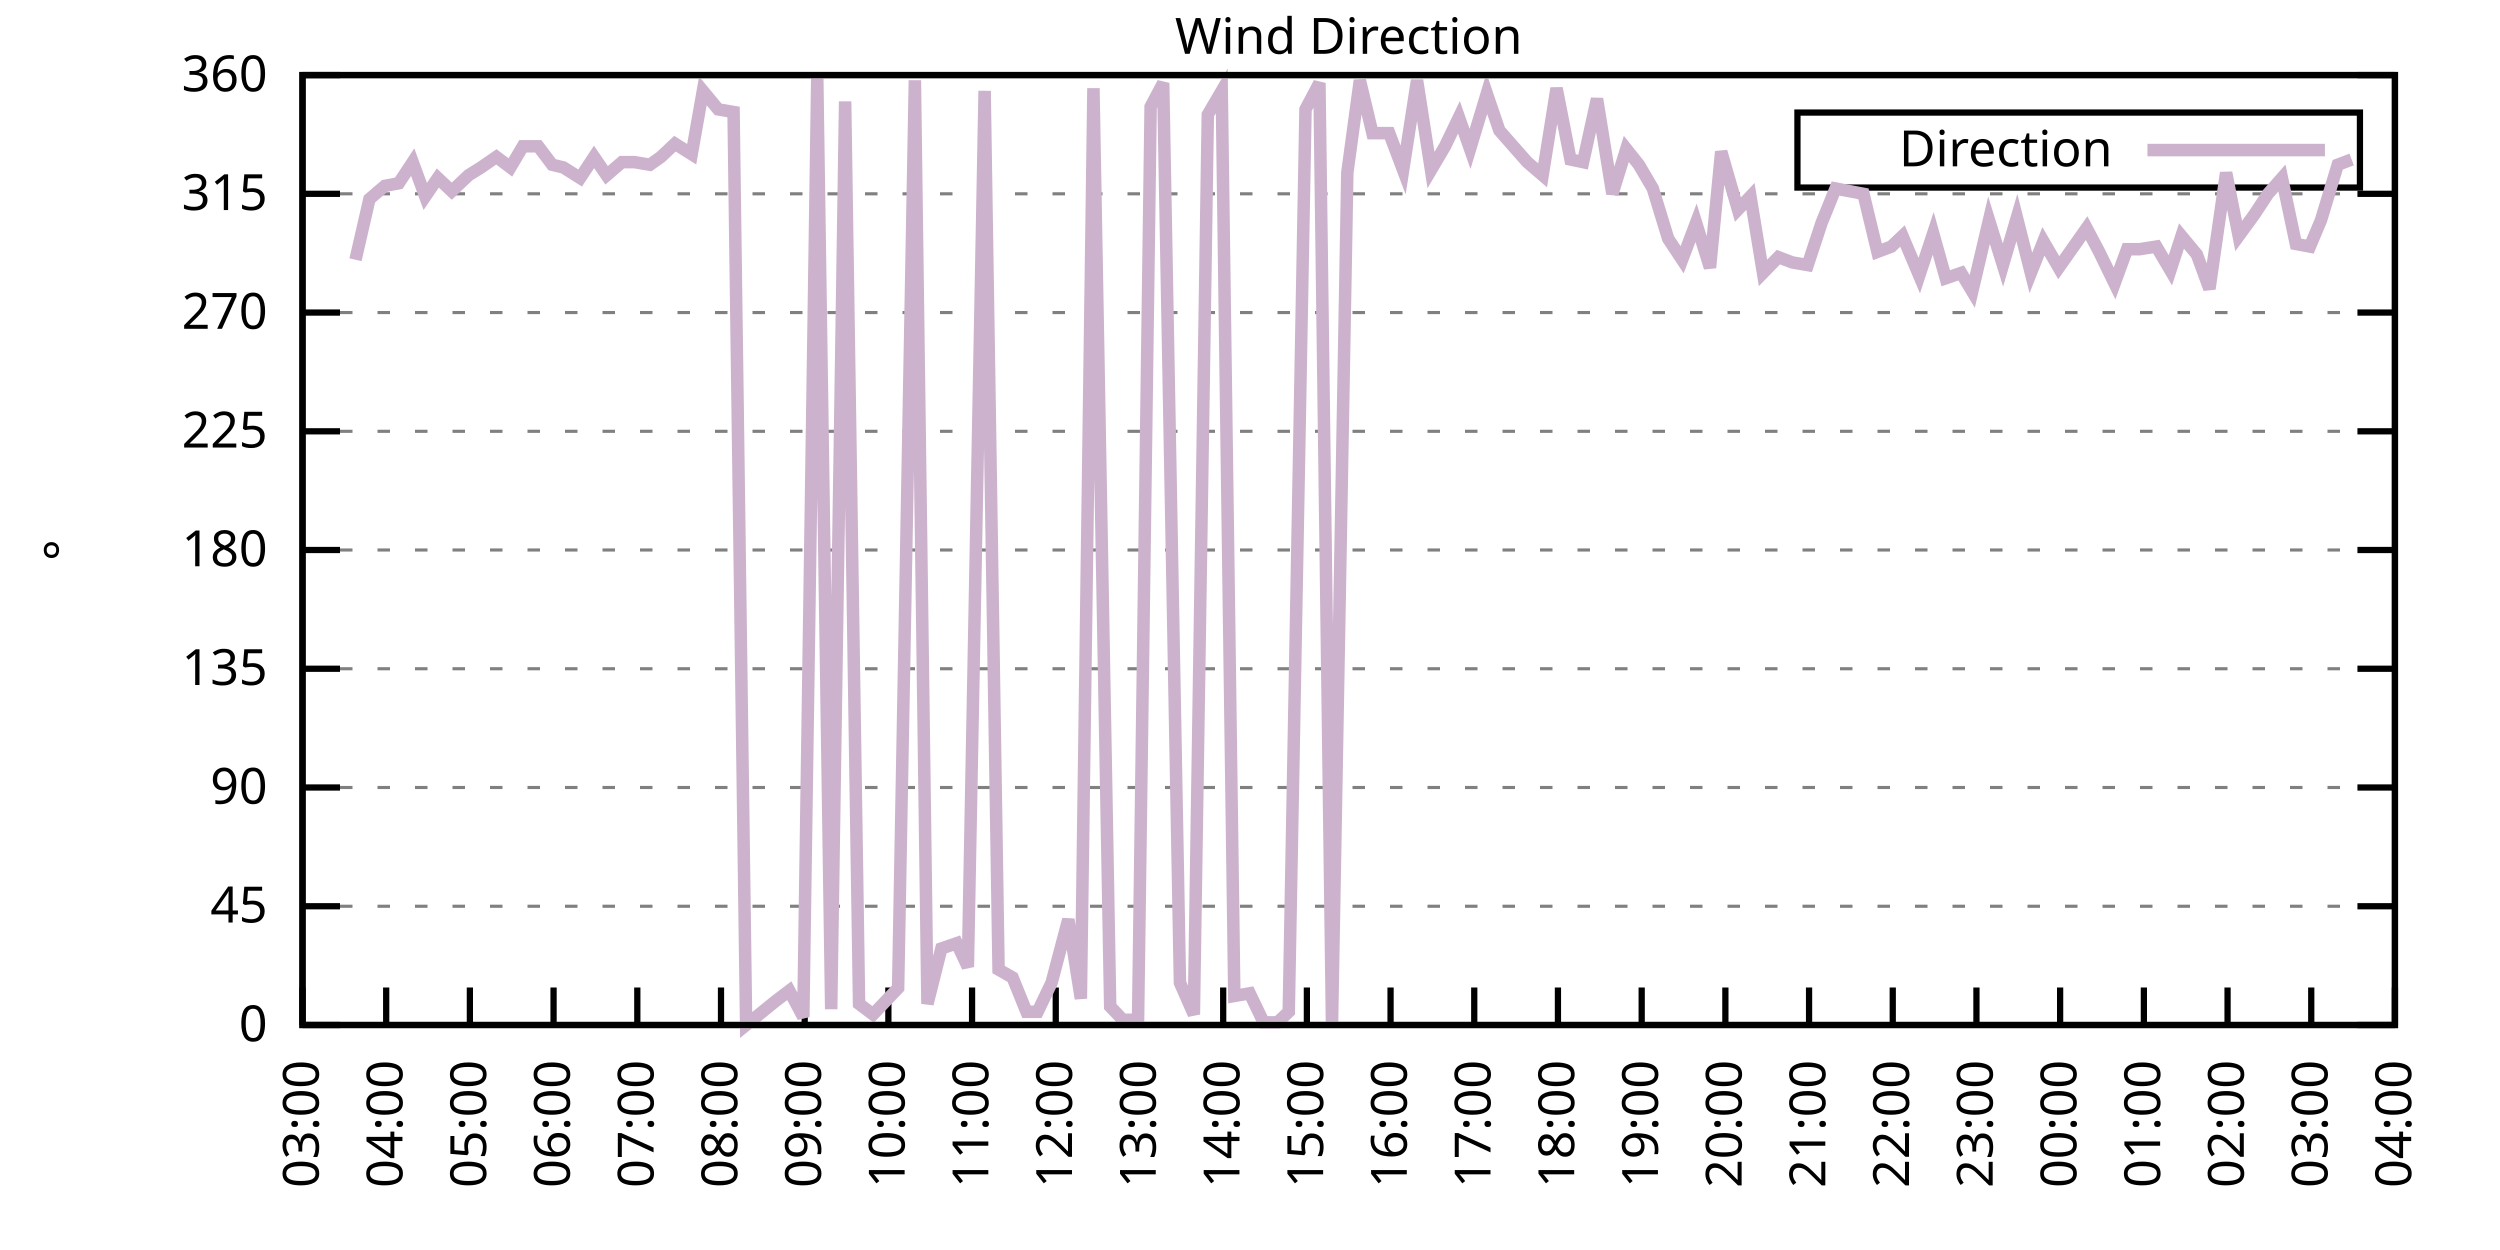
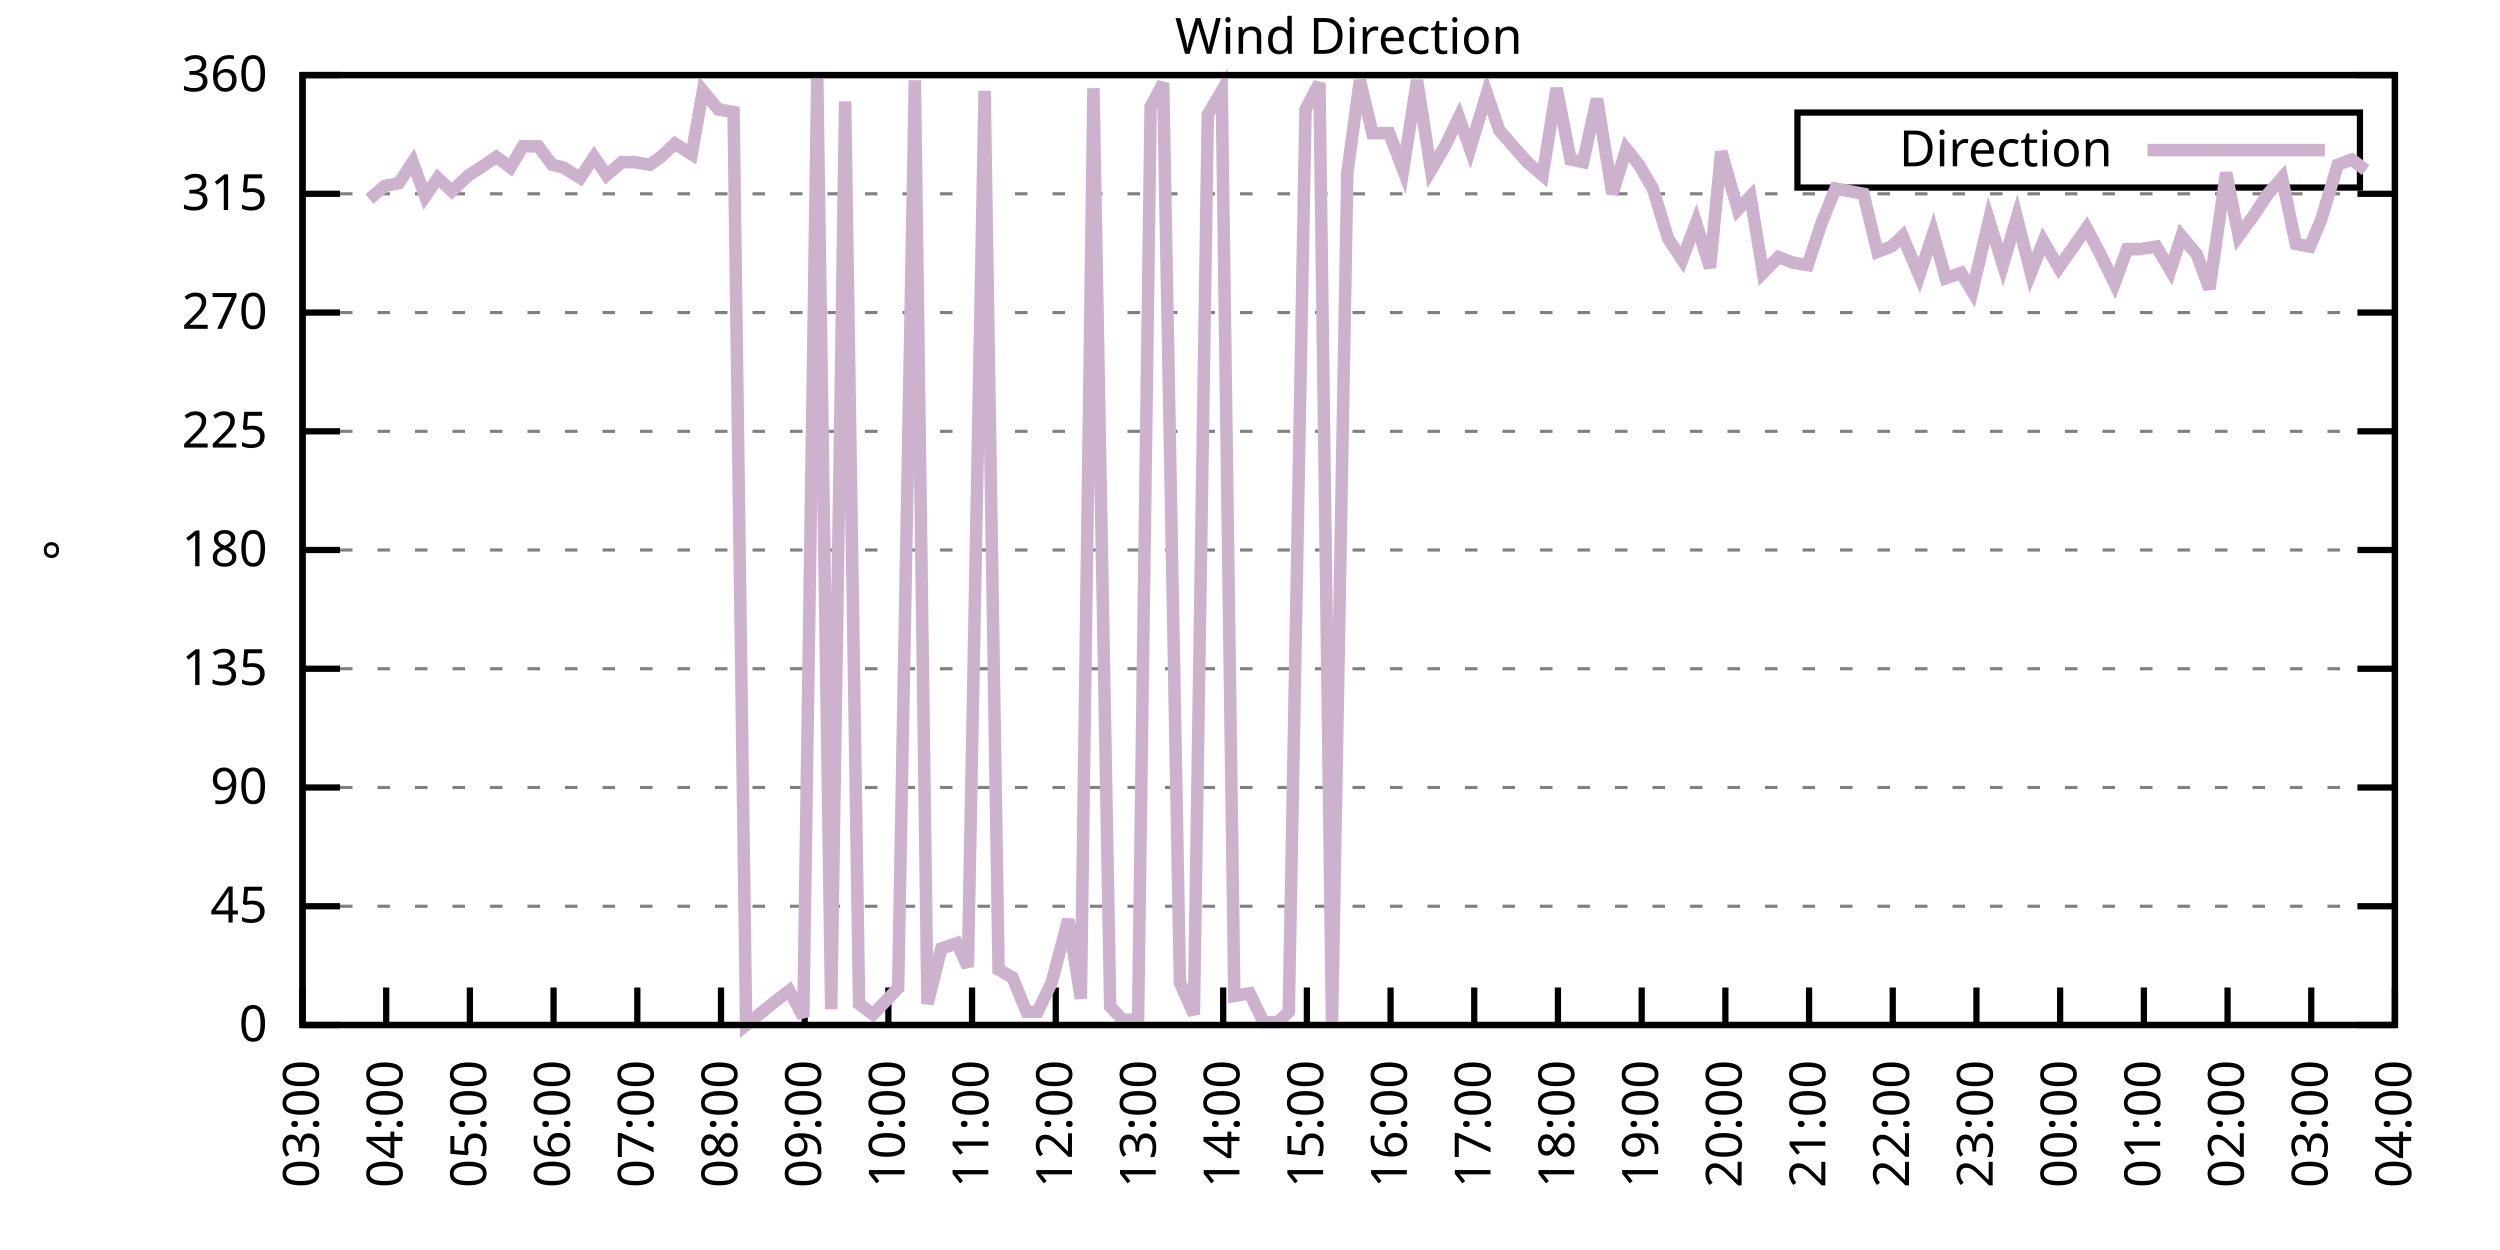
<svg xmlns="http://www.w3.org/2000/svg" xmlns:xlink="http://www.w3.org/1999/xlink" width="400" height="200" viewBox="0 0 400 200">
  <g id="gnuplot_canvas">
    <rect x="0" y="0" width="400" height="200" fill="none" />
    <defs>
      <circle id="gpDot" r="0.5" stroke-width="0.5" stroke="currentColor" />
      <path id="gpPt0" stroke-width="0.333" stroke="currentColor" d="M-1,0 h2 M0,-1 v2" />
      <path id="gpPt1" stroke-width="0.333" stroke="currentColor" d="M-1,-1 L1,1 M1,-1 L-1,1" />
      <path id="gpPt2" stroke-width="0.333" stroke="currentColor" d="M-1,0 L1,0 M0,-1 L0,1 M-1,-1 L1,1 M-1,1 L1,-1" />
      <rect id="gpPt3" stroke-width="0.333" stroke="currentColor" x="-1" y="-1" width="2" height="2" />
      <rect id="gpPt4" stroke-width="0.333" stroke="currentColor" fill="currentColor" x="-1" y="-1" width="2" height="2" />
      <circle id="gpPt5" stroke-width="0.333" stroke="currentColor" cx="0" cy="0" r="1" />
      <use xlink:href="#gpPt5" id="gpPt6" fill="currentColor" stroke="none" />
      <path id="gpPt7" stroke-width="0.333" stroke="currentColor" d="M0,-1.33 L-1.33,0.67 L1.33,0.67 z" />
      <use xlink:href="#gpPt7" id="gpPt8" fill="currentColor" stroke="none" />
      <use xlink:href="#gpPt7" id="gpPt9" stroke="currentColor" transform="rotate(180)" />
      <use xlink:href="#gpPt9" id="gpPt10" fill="currentColor" stroke="none" />
      <use xlink:href="#gpPt3" id="gpPt11" stroke="currentColor" transform="rotate(45)" />
      <use xlink:href="#gpPt11" id="gpPt12" fill="currentColor" stroke="none" />
      <path id="gpPt13" stroke-width="0.333" stroke="currentColor" d="M0,1.330 L1.265,0.411 L0.782,-1.067 L-0.782,-1.076 L-1.265,0.411 z" />
      <use xlink:href="#gpPt13" id="gpPt14" fill="currentColor" stroke="none" />
      <filter id="textbox" filterUnits="objectBoundingBox" x="0" y="0" height="1" width="1">
        <feFlood flood-color="white" flood-opacity="1" result="bgnd" />
        <feComposite in="SourceGraphic" in2="bgnd" operator="atop" />
      </filter>
      <filter id="greybox" filterUnits="objectBoundingBox" x="0" y="0" height="1" width="1">
        <feFlood flood-color="lightgrey" flood-opacity="1" result="grey" />
        <feComposite in="SourceGraphic" in2="grey" operator="atop" />
      </filter>
    </defs>
    <g fill="none" color="white" stroke="currentColor" stroke-width="1.00" stroke-linecap="butt" stroke-linejoin="miter">
</g>
    <g fill="none" color="black" stroke="currentColor" stroke-width="1.00" stroke-linecap="butt" stroke-linejoin="miter">
      <g stroke="none" shape-rendering="crispEdges">
        <polygon fill="rgb(255, 255, 255)" points="48.40,164.00 383.18,164.00 383.18,12.02 48.40,12.02 " />
      </g>
    </g>
    <g fill="none" color="black" stroke="currentColor" stroke-width="1.00" stroke-linecap="butt" stroke-linejoin="miter">
</g>
    <g fill="none" color="black" stroke="black" stroke-width="0.50" stroke-linecap="butt" stroke-linejoin="miter">
</g>
    <g fill="none" color="gray" stroke="currentColor" stroke-width="0.50" stroke-linecap="butt" stroke-linejoin="miter">
      <path stroke="gray" stroke-dasharray="2,4" class="gridline" d="M48.40,164.00 L383.19,164.00  " />
    </g>
    <g fill="none" color="gray" stroke="gray" stroke-width="1.00" stroke-linecap="butt" stroke-linejoin="miter">
</g>
    <g fill="none" color="black" stroke="currentColor" stroke-width="1.00" stroke-linecap="butt" stroke-linejoin="miter">
      <path stroke="black" d="M48.40,164.00 L54.40,164.00 M383.19,164.00 L377.19,164.00  " />
      <g transform="translate(42.80,166.60)" stroke="none" fill="black" font-family="Sans" font-size="8.00" text-anchor="end">
        <text>
          <tspan font-family="Sans"> 0</tspan>
        </text>
      </g>
    </g>
    <g fill="none" color="black" stroke="currentColor" stroke-width="1.00" stroke-linecap="butt" stroke-linejoin="miter">
</g>
    <g fill="none" color="black" stroke="black" stroke-width="0.50" stroke-linecap="butt" stroke-linejoin="miter">
</g>
    <g fill="none" color="gray" stroke="currentColor" stroke-width="0.50" stroke-linecap="butt" stroke-linejoin="miter">
      <path stroke="gray" stroke-dasharray="2,4" class="gridline" d="M48.40,145.00 L383.19,145.00  " />
    </g>
    <g fill="none" color="gray" stroke="gray" stroke-width="1.00" stroke-linecap="butt" stroke-linejoin="miter">
</g>
    <g fill="none" color="black" stroke="currentColor" stroke-width="1.00" stroke-linecap="butt" stroke-linejoin="miter">
      <path stroke="black" d="M48.40,145.00 L54.40,145.00 M383.19,145.00 L377.19,145.00  " />
      <g transform="translate(42.80,147.60)" stroke="none" fill="black" font-family="Sans" font-size="8.00" text-anchor="end">
        <text>
          <tspan font-family="Sans"> 45</tspan>
        </text>
      </g>
    </g>
    <g fill="none" color="black" stroke="currentColor" stroke-width="1.00" stroke-linecap="butt" stroke-linejoin="miter">
</g>
    <g fill="none" color="black" stroke="black" stroke-width="0.50" stroke-linecap="butt" stroke-linejoin="miter">
</g>
    <g fill="none" color="gray" stroke="currentColor" stroke-width="0.50" stroke-linecap="butt" stroke-linejoin="miter">
      <path stroke="gray" stroke-dasharray="2,4" class="gridline" d="M48.40,126.00 L383.19,126.00  " />
    </g>
    <g fill="none" color="gray" stroke="gray" stroke-width="1.00" stroke-linecap="butt" stroke-linejoin="miter">
</g>
    <g fill="none" color="black" stroke="currentColor" stroke-width="1.00" stroke-linecap="butt" stroke-linejoin="miter">
      <path stroke="black" d="M48.40,126.00 L54.40,126.00 M383.19,126.00 L377.19,126.00  " />
      <g transform="translate(42.80,128.60)" stroke="none" fill="black" font-family="Sans" font-size="8.00" text-anchor="end">
        <text>
          <tspan font-family="Sans"> 90</tspan>
        </text>
      </g>
    </g>
    <g fill="none" color="black" stroke="currentColor" stroke-width="1.00" stroke-linecap="butt" stroke-linejoin="miter">
</g>
    <g fill="none" color="black" stroke="black" stroke-width="0.50" stroke-linecap="butt" stroke-linejoin="miter">
</g>
    <g fill="none" color="gray" stroke="currentColor" stroke-width="0.50" stroke-linecap="butt" stroke-linejoin="miter">
      <path stroke="gray" stroke-dasharray="2,4" class="gridline" d="M48.40,107.00 L383.19,107.00  " />
    </g>
    <g fill="none" color="gray" stroke="gray" stroke-width="1.00" stroke-linecap="butt" stroke-linejoin="miter">
</g>
    <g fill="none" color="black" stroke="currentColor" stroke-width="1.00" stroke-linecap="butt" stroke-linejoin="miter">
      <path stroke="black" d="M48.40,107.00 L54.40,107.00 M383.19,107.00 L377.19,107.00  " />
      <g transform="translate(42.80,109.60)" stroke="none" fill="black" font-family="Sans" font-size="8.00" text-anchor="end">
        <text>
          <tspan font-family="Sans"> 135</tspan>
        </text>
      </g>
    </g>
    <g fill="none" color="black" stroke="currentColor" stroke-width="1.00" stroke-linecap="butt" stroke-linejoin="miter">
</g>
    <g fill="none" color="black" stroke="black" stroke-width="0.50" stroke-linecap="butt" stroke-linejoin="miter">
</g>
    <g fill="none" color="gray" stroke="currentColor" stroke-width="0.50" stroke-linecap="butt" stroke-linejoin="miter">
      <path stroke="gray" stroke-dasharray="2,4" class="gridline" d="M48.40,88.00 L383.19,88.00  " />
    </g>
    <g fill="none" color="gray" stroke="gray" stroke-width="1.00" stroke-linecap="butt" stroke-linejoin="miter">
</g>
    <g fill="none" color="black" stroke="currentColor" stroke-width="1.00" stroke-linecap="butt" stroke-linejoin="miter">
      <path stroke="black" d="M48.40,88.00 L54.40,88.00 M383.19,88.00 L377.19,88.00  " />
      <g transform="translate(42.80,90.60)" stroke="none" fill="black" font-family="Sans" font-size="8.00" text-anchor="end">
        <text>
          <tspan font-family="Sans"> 180</tspan>
        </text>
      </g>
    </g>
    <g fill="none" color="black" stroke="currentColor" stroke-width="1.00" stroke-linecap="butt" stroke-linejoin="miter">
</g>
    <g fill="none" color="black" stroke="black" stroke-width="0.50" stroke-linecap="butt" stroke-linejoin="miter">
</g>
    <g fill="none" color="gray" stroke="currentColor" stroke-width="0.50" stroke-linecap="butt" stroke-linejoin="miter">
      <path stroke="gray" stroke-dasharray="2,4" class="gridline" d="M48.40,69.01 L383.19,69.01  " />
    </g>
    <g fill="none" color="gray" stroke="gray" stroke-width="1.00" stroke-linecap="butt" stroke-linejoin="miter">
</g>
    <g fill="none" color="black" stroke="currentColor" stroke-width="1.00" stroke-linecap="butt" stroke-linejoin="miter">
      <path stroke="black" d="M48.40,69.01 L54.40,69.01 M383.19,69.01 L377.19,69.01  " />
      <g transform="translate(42.80,71.61)" stroke="none" fill="black" font-family="Sans" font-size="8.00" text-anchor="end">
        <text>
          <tspan font-family="Sans"> 225</tspan>
        </text>
      </g>
    </g>
    <g fill="none" color="black" stroke="currentColor" stroke-width="1.00" stroke-linecap="butt" stroke-linejoin="miter">
</g>
    <g fill="none" color="black" stroke="black" stroke-width="0.50" stroke-linecap="butt" stroke-linejoin="miter">
</g>
    <g fill="none" color="gray" stroke="currentColor" stroke-width="0.50" stroke-linecap="butt" stroke-linejoin="miter">
      <path stroke="gray" stroke-dasharray="2,4" class="gridline" d="M48.40,50.01 L383.19,50.01  " />
    </g>
    <g fill="none" color="gray" stroke="gray" stroke-width="1.00" stroke-linecap="butt" stroke-linejoin="miter">
</g>
    <g fill="none" color="black" stroke="currentColor" stroke-width="1.00" stroke-linecap="butt" stroke-linejoin="miter">
      <path stroke="black" d="M48.40,50.01 L54.40,50.01 M383.19,50.01 L377.19,50.01  " />
      <g transform="translate(42.80,52.61)" stroke="none" fill="black" font-family="Sans" font-size="8.00" text-anchor="end">
        <text>
          <tspan font-family="Sans"> 270</tspan>
        </text>
      </g>
    </g>
    <g fill="none" color="black" stroke="currentColor" stroke-width="1.00" stroke-linecap="butt" stroke-linejoin="miter">
</g>
    <g fill="none" color="black" stroke="black" stroke-width="0.50" stroke-linecap="butt" stroke-linejoin="miter">
</g>
    <g fill="none" color="gray" stroke="currentColor" stroke-width="0.50" stroke-linecap="butt" stroke-linejoin="miter">
      <path stroke="gray" stroke-dasharray="2,4" class="gridline" d="M48.40,31.01 L383.19,31.01  " />
    </g>
    <g fill="none" color="gray" stroke="gray" stroke-width="1.00" stroke-linecap="butt" stroke-linejoin="miter">
</g>
    <g fill="none" color="black" stroke="currentColor" stroke-width="1.00" stroke-linecap="butt" stroke-linejoin="miter">
      <path stroke="black" d="M48.40,31.01 L54.40,31.01 M383.19,31.01 L377.19,31.01  " />
      <g transform="translate(42.80,33.61)" stroke="none" fill="black" font-family="Sans" font-size="8.00" text-anchor="end">
        <text>
          <tspan font-family="Sans"> 315</tspan>
        </text>
      </g>
    </g>
    <g fill="none" color="black" stroke="currentColor" stroke-width="1.00" stroke-linecap="butt" stroke-linejoin="miter">
</g>
    <g fill="none" color="black" stroke="black" stroke-width="0.50" stroke-linecap="butt" stroke-linejoin="miter">
</g>
    <g fill="none" color="gray" stroke="currentColor" stroke-width="0.50" stroke-linecap="butt" stroke-linejoin="miter">
      <path stroke="gray" stroke-dasharray="2,4" class="gridline" d="M48.40,12.01 L383.19,12.01  " />
    </g>
    <g fill="none" color="gray" stroke="gray" stroke-width="1.00" stroke-linecap="butt" stroke-linejoin="miter">
</g>
    <g fill="none" color="black" stroke="currentColor" stroke-width="1.00" stroke-linecap="butt" stroke-linejoin="miter">
      <path stroke="black" d="M48.40,12.01 L54.40,12.01 M383.19,12.01 L377.19,12.01  " />
      <g transform="translate(42.80,14.61)" stroke="none" fill="black" font-family="Sans" font-size="8.00" text-anchor="end">
        <text>
          <tspan font-family="Sans"> 360</tspan>
        </text>
      </g>
    </g>
    <g fill="none" color="black" stroke="currentColor" stroke-width="1.00" stroke-linecap="butt" stroke-linejoin="miter">
      <path stroke="black" d="M48.40,164.00 L48.40,158.00  " />
      <g transform="translate(51.00,169.60) rotate(270.00)" stroke="none" fill="black" font-family="Sans" font-size="8.00" text-anchor="end">
        <text>
          <tspan font-family="Sans">03:00</tspan>
        </text>
      </g>
    </g>
    <g fill="none" color="black" stroke="currentColor" stroke-width="1.00" stroke-linecap="butt" stroke-linejoin="miter">
      <path stroke="black" d="M61.79,164.00 L61.79,158.00  " />
      <g transform="translate(64.39,169.60) rotate(270.00)" stroke="none" fill="black" font-family="Sans" font-size="8.00" text-anchor="end">
        <text>
          <tspan font-family="Sans">04:00</tspan>
        </text>
      </g>
    </g>
    <g fill="none" color="black" stroke="currentColor" stroke-width="1.00" stroke-linecap="butt" stroke-linejoin="miter">
      <path stroke="black" d="M75.18,164.00 L75.18,158.00  " />
      <g transform="translate(77.78,169.60) rotate(270.00)" stroke="none" fill="black" font-family="Sans" font-size="8.00" text-anchor="end">
        <text>
          <tspan font-family="Sans">05:00</tspan>
        </text>
      </g>
    </g>
    <g fill="none" color="black" stroke="currentColor" stroke-width="1.00" stroke-linecap="butt" stroke-linejoin="miter">
      <path stroke="black" d="M88.57,164.00 L88.57,158.00  " />
      <g transform="translate(91.17,169.60) rotate(270.00)" stroke="none" fill="black" font-family="Sans" font-size="8.00" text-anchor="end">
        <text>
          <tspan font-family="Sans">06:00</tspan>
        </text>
      </g>
    </g>
    <g fill="none" color="black" stroke="currentColor" stroke-width="1.00" stroke-linecap="butt" stroke-linejoin="miter">
      <path stroke="black" d="M101.97,164.00 L101.97,158.00  " />
      <g transform="translate(104.57,169.60) rotate(270.00)" stroke="none" fill="black" font-family="Sans" font-size="8.00" text-anchor="end">
        <text>
          <tspan font-family="Sans">07:00</tspan>
        </text>
      </g>
    </g>
    <g fill="none" color="black" stroke="currentColor" stroke-width="1.00" stroke-linecap="butt" stroke-linejoin="miter">
      <path stroke="black" d="M115.36,164.00 L115.36,158.00  " />
      <g transform="translate(117.96,169.60) rotate(270.00)" stroke="none" fill="black" font-family="Sans" font-size="8.00" text-anchor="end">
        <text>
          <tspan font-family="Sans">08:00</tspan>
        </text>
      </g>
    </g>
    <g fill="none" color="black" stroke="currentColor" stroke-width="1.00" stroke-linecap="butt" stroke-linejoin="miter">
      <path stroke="black" d="M128.75,164.00 L128.75,158.00  " />
      <g transform="translate(131.35,169.60) rotate(270.00)" stroke="none" fill="black" font-family="Sans" font-size="8.00" text-anchor="end">
        <text>
          <tspan font-family="Sans">09:00</tspan>
        </text>
      </g>
    </g>
    <g fill="none" color="black" stroke="currentColor" stroke-width="1.00" stroke-linecap="butt" stroke-linejoin="miter">
      <path stroke="black" d="M142.14,164.00 L142.14,158.00  " />
      <g transform="translate(144.74,169.60) rotate(270.00)" stroke="none" fill="black" font-family="Sans" font-size="8.00" text-anchor="end">
        <text>
          <tspan font-family="Sans">10:00</tspan>
        </text>
      </g>
    </g>
    <g fill="none" color="black" stroke="currentColor" stroke-width="1.00" stroke-linecap="butt" stroke-linejoin="miter">
      <path stroke="black" d="M155.53,164.00 L155.53,158.00  " />
      <g transform="translate(158.13,169.60) rotate(270.00)" stroke="none" fill="black" font-family="Sans" font-size="8.00" text-anchor="end">
        <text>
          <tspan font-family="Sans">11:00</tspan>
        </text>
      </g>
    </g>
    <g fill="none" color="black" stroke="currentColor" stroke-width="1.00" stroke-linecap="butt" stroke-linejoin="miter">
      <path stroke="black" d="M168.92,164.00 L168.92,158.00  " />
      <g transform="translate(171.52,169.60) rotate(270.00)" stroke="none" fill="black" font-family="Sans" font-size="8.00" text-anchor="end">
        <text>
          <tspan font-family="Sans">12:00</tspan>
        </text>
      </g>
    </g>
    <g fill="none" color="black" stroke="currentColor" stroke-width="1.00" stroke-linecap="butt" stroke-linejoin="miter">
      <path stroke="black" d="M182.32,164.00 L182.32,158.00  " />
      <g transform="translate(184.92,169.60) rotate(270.00)" stroke="none" fill="black" font-family="Sans" font-size="8.00" text-anchor="end">
        <text>
          <tspan font-family="Sans">13:00</tspan>
        </text>
      </g>
    </g>
    <g fill="none" color="black" stroke="currentColor" stroke-width="1.00" stroke-linecap="butt" stroke-linejoin="miter">
      <path stroke="black" d="M195.71,164.00 L195.71,158.00  " />
      <g transform="translate(198.31,169.60) rotate(270.00)" stroke="none" fill="black" font-family="Sans" font-size="8.00" text-anchor="end">
        <text>
          <tspan font-family="Sans">14:00</tspan>
        </text>
      </g>
    </g>
    <g fill="none" color="black" stroke="currentColor" stroke-width="1.00" stroke-linecap="butt" stroke-linejoin="miter">
      <path stroke="black" d="M209.10,164.00 L209.10,158.00  " />
      <g transform="translate(211.70,169.60) rotate(270.00)" stroke="none" fill="black" font-family="Sans" font-size="8.00" text-anchor="end">
        <text>
          <tspan font-family="Sans">15:00</tspan>
        </text>
      </g>
    </g>
    <g fill="none" color="black" stroke="currentColor" stroke-width="1.00" stroke-linecap="butt" stroke-linejoin="miter">
      <path stroke="black" d="M222.49,164.00 L222.49,158.00  " />
      <g transform="translate(225.09,169.60) rotate(270.00)" stroke="none" fill="black" font-family="Sans" font-size="8.00" text-anchor="end">
        <text>
          <tspan font-family="Sans">16:00</tspan>
        </text>
      </g>
    </g>
    <g fill="none" color="black" stroke="currentColor" stroke-width="1.00" stroke-linecap="butt" stroke-linejoin="miter">
      <path stroke="black" d="M235.88,164.00 L235.88,158.00  " />
      <g transform="translate(238.48,169.60) rotate(270.00)" stroke="none" fill="black" font-family="Sans" font-size="8.00" text-anchor="end">
        <text>
          <tspan font-family="Sans">17:00</tspan>
        </text>
      </g>
    </g>
    <g fill="none" color="black" stroke="currentColor" stroke-width="1.00" stroke-linecap="butt" stroke-linejoin="miter">
      <path stroke="black" d="M249.27,164.00 L249.27,158.00  " />
      <g transform="translate(251.87,169.60) rotate(270.00)" stroke="none" fill="black" font-family="Sans" font-size="8.00" text-anchor="end">
        <text>
          <tspan font-family="Sans">18:00</tspan>
        </text>
      </g>
    </g>
    <g fill="none" color="black" stroke="currentColor" stroke-width="1.00" stroke-linecap="butt" stroke-linejoin="miter">
      <path stroke="black" d="M262.67,164.00 L262.67,158.00  " />
      <g transform="translate(265.27,169.60) rotate(270.00)" stroke="none" fill="black" font-family="Sans" font-size="8.00" text-anchor="end">
        <text>
          <tspan font-family="Sans">19:00</tspan>
        </text>
      </g>
    </g>
    <g fill="none" color="black" stroke="currentColor" stroke-width="1.00" stroke-linecap="butt" stroke-linejoin="miter">
      <path stroke="black" d="M276.06,164.00 L276.06,158.00  " />
      <g transform="translate(278.66,169.60) rotate(270.00)" stroke="none" fill="black" font-family="Sans" font-size="8.00" text-anchor="end">
        <text>
          <tspan font-family="Sans">20:00</tspan>
        </text>
      </g>
    </g>
    <g fill="none" color="black" stroke="currentColor" stroke-width="1.00" stroke-linecap="butt" stroke-linejoin="miter">
      <path stroke="black" d="M289.45,164.00 L289.45,158.00  " />
      <g transform="translate(292.05,169.60) rotate(270.00)" stroke="none" fill="black" font-family="Sans" font-size="8.00" text-anchor="end">
        <text>
          <tspan font-family="Sans">21:00</tspan>
        </text>
      </g>
    </g>
    <g fill="none" color="black" stroke="currentColor" stroke-width="1.00" stroke-linecap="butt" stroke-linejoin="miter">
      <path stroke="black" d="M302.84,164.00 L302.84,158.00  " />
      <g transform="translate(305.44,169.60) rotate(270.00)" stroke="none" fill="black" font-family="Sans" font-size="8.00" text-anchor="end">
        <text>
          <tspan font-family="Sans">22:00</tspan>
        </text>
      </g>
    </g>
    <g fill="none" color="black" stroke="currentColor" stroke-width="1.00" stroke-linecap="butt" stroke-linejoin="miter">
      <path stroke="black" d="M316.23,164.00 L316.23,158.00  " />
      <g transform="translate(318.83,169.60) rotate(270.00)" stroke="none" fill="black" font-family="Sans" font-size="8.00" text-anchor="end">
        <text>
          <tspan font-family="Sans">23:00</tspan>
        </text>
      </g>
    </g>
    <g fill="none" color="black" stroke="currentColor" stroke-width="1.00" stroke-linecap="butt" stroke-linejoin="miter">
      <path stroke="black" d="M329.62,164.00 L329.62,158.00  " />
      <g transform="translate(332.22,169.60) rotate(270.00)" stroke="none" fill="black" font-family="Sans" font-size="8.00" text-anchor="end">
        <text>
          <tspan font-family="Sans">00:00</tspan>
        </text>
      </g>
    </g>
    <g fill="none" color="black" stroke="currentColor" stroke-width="1.00" stroke-linecap="butt" stroke-linejoin="miter">
      <path stroke="black" d="M343.02,164.00 L343.02,158.00  " />
      <g transform="translate(345.62,169.60) rotate(270.00)" stroke="none" fill="black" font-family="Sans" font-size="8.00" text-anchor="end">
        <text>
          <tspan font-family="Sans">01:00</tspan>
        </text>
      </g>
    </g>
    <g fill="none" color="black" stroke="currentColor" stroke-width="1.00" stroke-linecap="butt" stroke-linejoin="miter">
      <path stroke="black" d="M356.41,164.00 L356.41,158.00  " />
      <g transform="translate(359.01,169.60) rotate(270.00)" stroke="none" fill="black" font-family="Sans" font-size="8.00" text-anchor="end">
        <text>
          <tspan font-family="Sans">02:00</tspan>
        </text>
      </g>
    </g>
    <g fill="none" color="black" stroke="currentColor" stroke-width="1.00" stroke-linecap="butt" stroke-linejoin="miter">
      <path stroke="black" d="M369.80,164.00 L369.80,158.00  " />
      <g transform="translate(372.40,169.60) rotate(270.00)" stroke="none" fill="black" font-family="Sans" font-size="8.00" text-anchor="end">
        <text>
          <tspan font-family="Sans">03:00</tspan>
        </text>
      </g>
    </g>
    <g fill="none" color="black" stroke="currentColor" stroke-width="1.00" stroke-linecap="butt" stroke-linejoin="miter">
      <path stroke="black" d="M383.19,164.00 L383.19,158.00  " />
      <g transform="translate(385.79,169.60) rotate(270.00)" stroke="none" fill="black" font-family="Sans" font-size="8.00" text-anchor="end">
        <text>
          <tspan font-family="Sans">04:00</tspan>
        </text>
      </g>
    </g>
    <g fill="none" color="black" stroke="currentColor" stroke-width="1.00" stroke-linecap="butt" stroke-linejoin="miter">
</g>
    <g fill="none" color="black" stroke="currentColor" stroke-width="1.00" stroke-linecap="butt" stroke-linejoin="miter">
      <path stroke="black" d="M48.40,12.01 L48.40,164.00 L383.19,164.00 L383.19,12.01 L48.40,12.01 Z  " />
    </g>
    <g fill="none" color="black" stroke="currentColor" stroke-width="1.00" stroke-linecap="butt" stroke-linejoin="miter">
</g>
    <g fill="none" color="black" stroke="currentColor" stroke-width="1.00" stroke-linecap="butt" stroke-linejoin="miter">
      <path stroke="black" d="M287.59,30.01 L287.59,18.01 L377.59,18.01 L377.59,30.01 L287.59,30.01 Z  " />
    </g>
    <g id="Wind_direction_plot_1">
      <g fill="none" color="white" stroke="black" stroke-width="2.00" stroke-linecap="butt" stroke-linejoin="miter">
</g>
      <g fill="none" color="black" stroke="currentColor" stroke-width="2.00" stroke-linecap="butt" stroke-linejoin="miter">
        <g transform="translate(337.99,26.61)" stroke="none" fill="black" font-family="Sans" font-size="8.00" text-anchor="end">
          <text>
            <tspan font-family="Sans">Direction</tspan>
          </text>
        </g>
      </g>
      <g fill="none" color="black" stroke="currentColor" stroke-width="2.00" stroke-linecap="butt" stroke-linejoin="miter">
-         <path stroke="rgb(204, 178, 204)" d="M343.59,24.01 L371.99,24.01 M56.88,41.56 L59.11,31.85 L61.57,29.74 L63.80,29.32 L66.03,25.94 L68.04,31.43   L70.05,28.48 L72.28,30.59 L74.96,28.05 L76.97,26.79 L79.42,25.10 L81.66,26.79 L83.66,23.41 L86.12,23.41   L88.35,26.36 L90.14,26.79 L92.82,28.48 L95.05,25.10 L97.06,28.05 L99.51,25.94 L101.52,25.94 L103.98,26.36   L105.76,25.10 L107.99,22.99 L110.67,24.68 L112.46,14.54 L114.91,17.50 L117.37,17.92 L119.38,164.00 L124.06,160.20   L126.29,158.51 L128.53,162.73 L130.76,12.43 L132.99,161.47 L135.22,16.23 L137.45,160.62 L139.69,162.31 L141.69,160.20   L143.70,158.09 L146.38,12.85 L148.39,160.62 L150.62,151.76 L153.08,150.91 L154.86,154.71 L157.54,14.54 L159.77,155.13   L162.01,156.40 L164.24,161.89 L166.02,161.89 L168.25,157.24 L170.93,147.11 L172.94,159.78 L174.95,14.12 L177.63,161.04   L179.64,163.16 L182.09,163.16 L184.10,17.08 L186.11,13.28 L188.79,157.24 L191.02,162.31 L193.25,18.34 L195.48,14.54   L197.49,159.36 L199.95,158.93 L202.18,163.58 L204.41,163.58 L206.20,161.89 L208.88,17.50 L211.11,13.28 L213.12,164.00   L215.57,27.63 L217.58,12.85 L219.59,21.30 L222.27,21.30 L224.50,27.21 L226.73,12.85 L228.96,27.21 L231.20,23.41   L233.43,18.77 L235.21,23.83 L237.89,14.97 L239.90,20.88 L242.13,23.41 L244.36,25.94 L246.82,28.05 L249.05,14.12   L251.28,25.52 L253.29,25.94 L255.52,15.81 L257.98,31.01 L260.21,23.83 L262.22,26.36 L264.45,30.16 L266.91,38.19   L269.14,41.56 L271.37,35.65 L273.60,42.83 L275.39,24.25 L278.07,33.54 L280.07,31.43 L282.08,43.67 L284.54,41.14   L286.77,41.99 L289.23,42.41 L291.46,35.65 L293.69,30.16 L295.92,30.59 L298.15,31.01 L300.39,40.30 L302.62,39.45   L304.40,37.76 L307.08,44.10 L309.31,37.34 L311.32,44.52 L313.78,43.67 L315.56,46.63 L318.24,35.23 L320.47,42.41   L322.70,34.81 L324.94,43.67 L326.95,38.61 L329.40,42.83 L333.86,36.50 L335.87,40.30 L338.33,45.36 L340.34,39.87   L342.35,39.87 L345.02,39.45 L347.26,43.25 L349.04,37.76 L351.50,40.72 L353.51,46.21 L356.18,27.63 L358.19,37.76   L360.65,34.39 L362.88,31.01 L365.11,28.48 L367.34,39.03 L369.58,39.45 L371.36,35.23 L374.04,26.36 L376.27,25.52    " />
+         <path stroke="rgb(204, 178, 204)" d="M343.59,24.01 L371.99,24.01 M59.11,31.85 L61.57,29.74 L63.80,29.32 L66.03,25.94 L68.04,31.43 L70.05,28.48   L72.28,30.59 L74.96,28.05 L76.97,26.79 L79.42,25.10 L81.66,26.79 L83.66,23.41 L86.12,23.41 L88.35,26.36   L90.14,26.79 L92.82,28.48 L95.05,25.10 L97.06,28.05 L99.51,25.94 L101.52,25.94 L103.98,26.36 L105.76,25.10   L107.99,22.99 L110.67,24.68 L112.46,14.54 L114.91,17.50 L117.37,17.92 L119.38,164.00 L124.06,160.20 L126.29,158.51   L128.53,162.73 L130.76,12.43 L132.99,161.47 L135.22,16.23 L137.45,160.62 L139.69,162.31 L141.69,160.20 L143.70,158.09   L146.38,12.85 L148.39,160.62 L150.62,151.76 L153.08,150.91 L154.86,154.71 L157.54,14.54 L159.77,155.13 L162.01,156.40   L164.24,161.89 L166.02,161.89 L168.25,157.24 L170.93,147.11 L172.94,159.78 L174.95,14.12 L177.63,161.04 L179.64,163.16   L182.09,163.16 L184.10,17.08 L186.11,13.28 L188.79,157.24 L191.02,162.31 L193.25,18.34 L195.48,14.54 L197.49,159.36   L199.95,158.93 L202.18,163.58 L204.41,163.58 L206.20,161.89 L208.88,17.50 L211.11,13.28 L213.12,164.00 L215.57,27.63   L217.58,12.85 L219.59,21.30 L222.27,21.30 L224.50,27.21 L226.73,12.85 L228.96,27.21 L231.20,23.41 L233.43,18.77   L235.21,23.83 L237.89,14.97 L239.90,20.88 L242.13,23.41 L244.36,25.94 L246.82,28.05 L249.05,14.12 L251.28,25.52   L253.29,25.94 L255.52,15.81 L257.98,31.01 L260.21,23.83 L262.22,26.36 L264.45,30.16 L266.91,38.19 L269.14,41.56   L271.37,35.65 L273.60,42.83 L275.39,24.25 L278.07,33.54 L280.07,31.43 L282.08,43.67 L284.54,41.14 L286.77,41.99   L289.23,42.41 L291.46,35.65 L293.69,30.16 L295.92,30.59 L298.15,31.01 L300.39,40.30 L302.62,39.45 L304.40,37.76   L307.08,44.10 L309.31,37.34 L311.32,44.52 L313.78,43.67 L315.56,46.63 L318.24,35.23 L320.47,42.41 L322.70,34.81   L324.94,43.67 L326.95,38.61 L329.40,42.83 L333.86,36.50 L335.87,40.30 L338.33,45.36 L340.34,39.87 L342.35,39.87   L345.02,39.45 L347.26,43.25 L349.04,37.76 L351.50,40.72 L353.51,46.21 L356.18,27.63 L358.19,37.76 L360.65,34.39   L362.88,31.01 L365.11,28.48 L367.34,39.03 L369.58,39.45 L371.36,35.23 L374.04,26.36 L376.27,25.52 L378.50,27.21    " />
      </g>
    </g>
    <g fill="none" color="black" stroke="currentColor" stroke-width="2.00" stroke-linecap="butt" stroke-linejoin="miter">
</g>
    <g fill="none" color="black" stroke="black" stroke-width="1.00" stroke-linecap="butt" stroke-linejoin="miter">
</g>
    <g fill="none" color="black" stroke="currentColor" stroke-width="1.00" stroke-linecap="butt" stroke-linejoin="miter">
      <path stroke="black" d="M48.40,12.01 L48.40,164.00 L383.19,164.00 L383.19,12.01 L48.40,12.01 Z  " />
      <g transform="translate(12.80,88.01) rotate(270.00)" stroke="none" fill="black" font-family="Sans" font-size="8.00" text-anchor="middle">
        <text>
          <tspan font-family="Sans">°</tspan>
        </text>
      </g>
    </g>
    <g fill="none" color="black" stroke="currentColor" stroke-width="1.00" stroke-linecap="butt" stroke-linejoin="miter">
</g>
    <g fill="none" color="black" stroke="currentColor" stroke-width="1.00" stroke-linecap="butt" stroke-linejoin="miter">
      <g transform="translate(215.79,8.61)" stroke="none" fill="black" font-family="Sans" font-size="8.00" text-anchor="middle">
        <text>
          <tspan font-family="Sans">Wind Direction</tspan>
        </text>
      </g>
    </g>
    <g fill="none" color="black" stroke="currentColor" stroke-width="1.00" stroke-linecap="butt" stroke-linejoin="miter">
</g>
  </g>
</svg>
